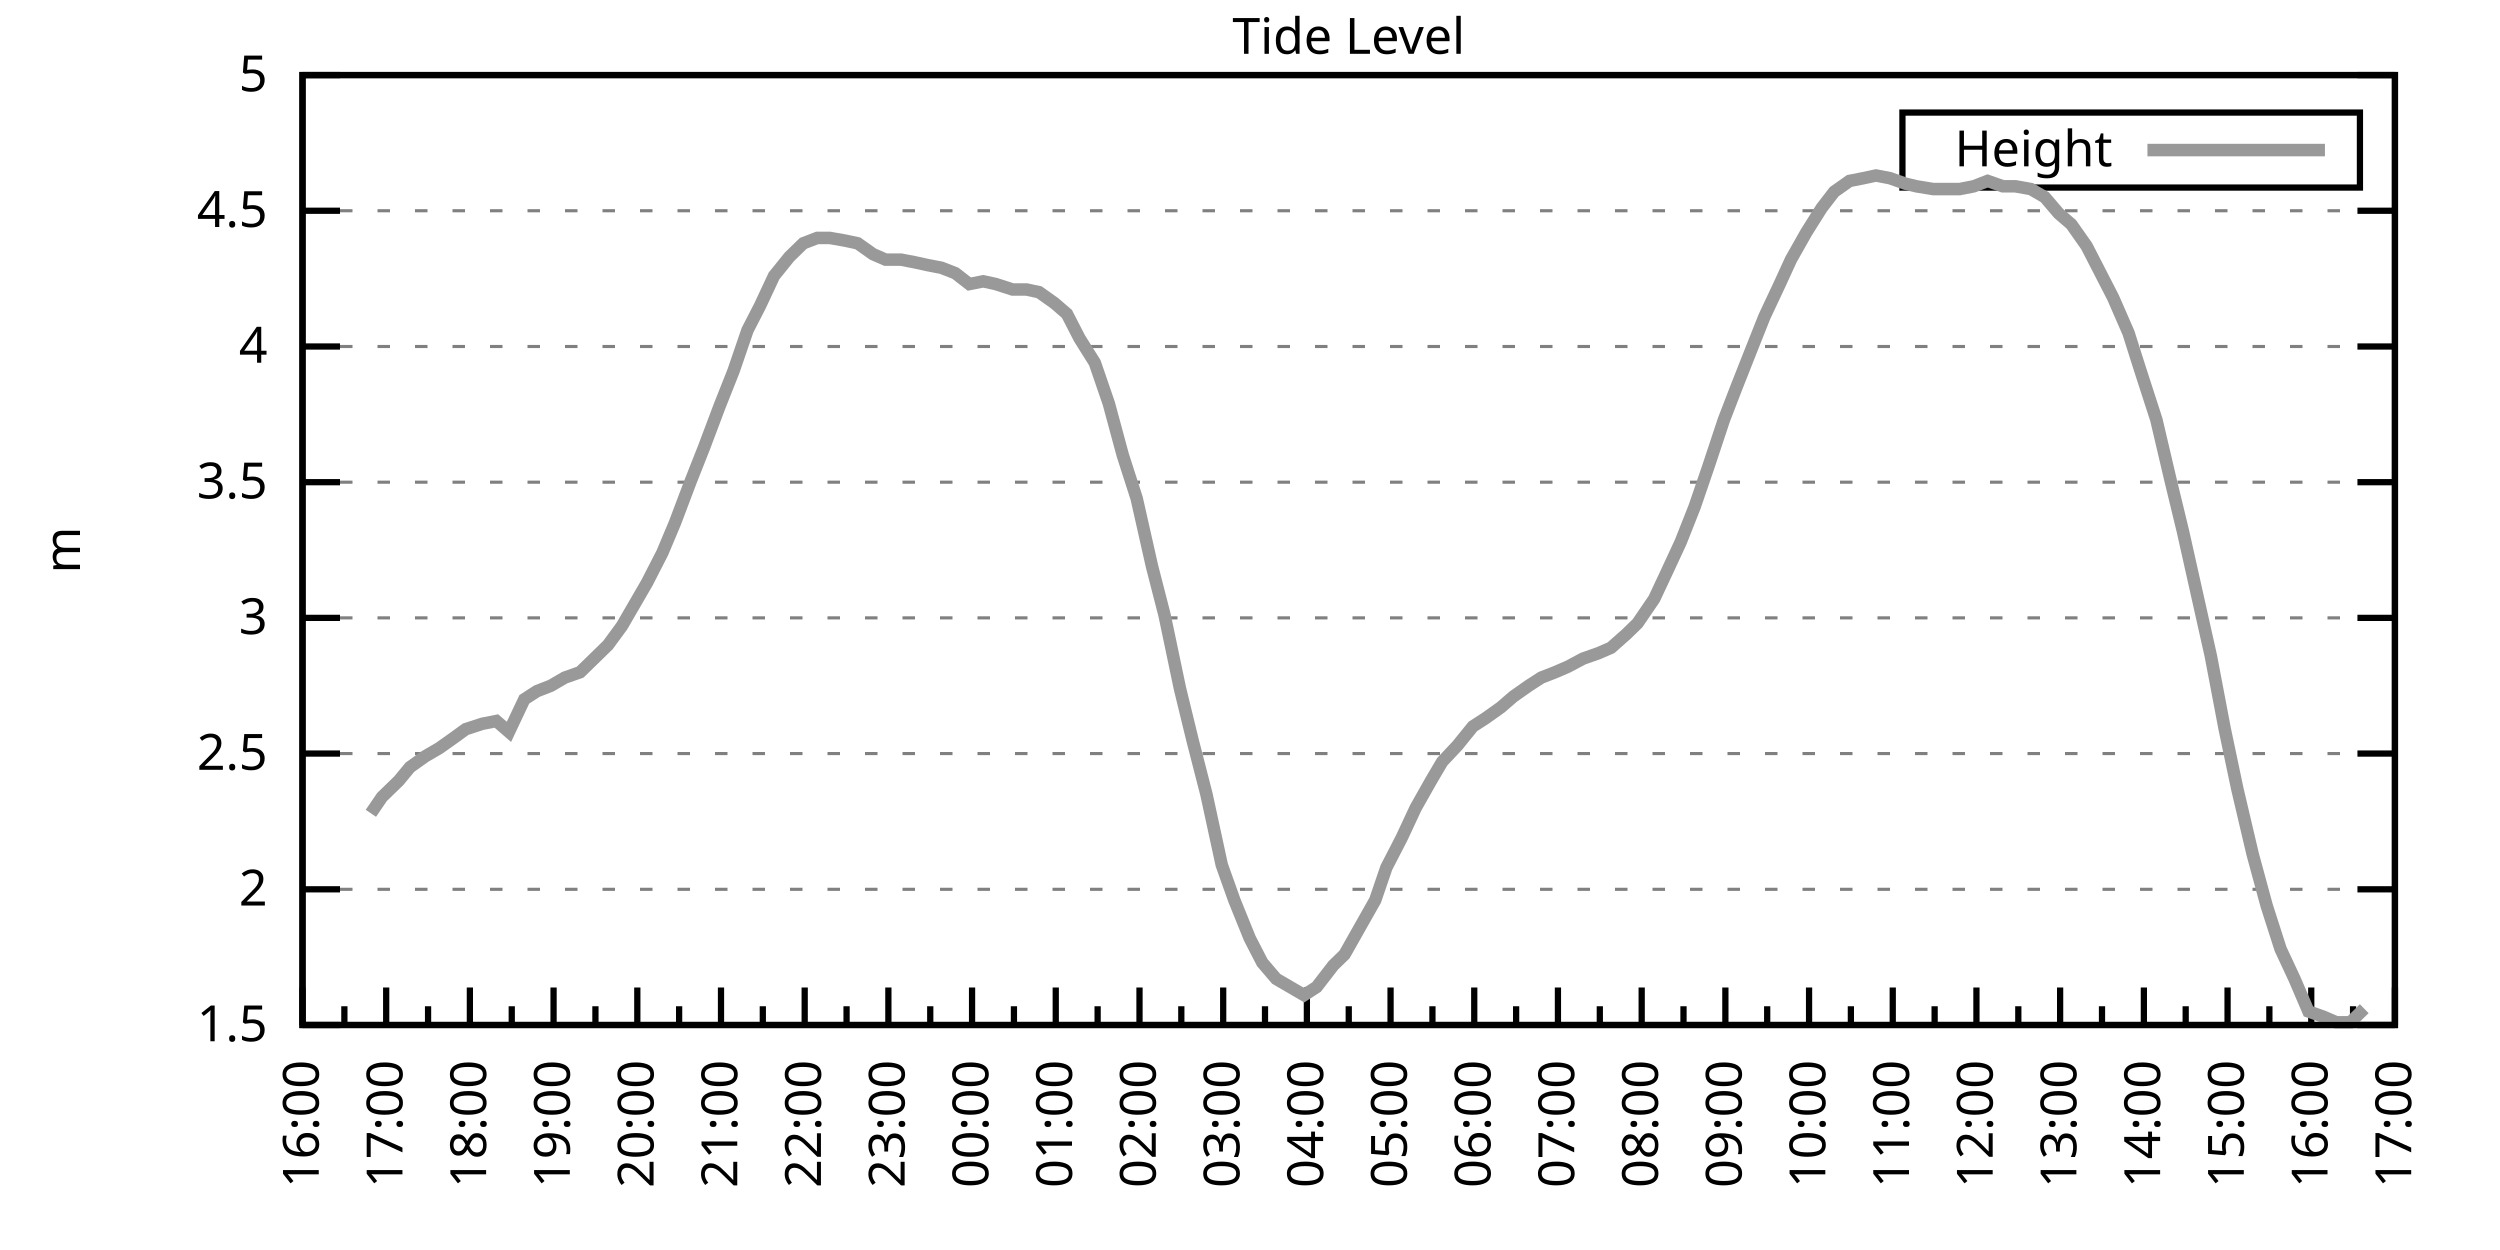
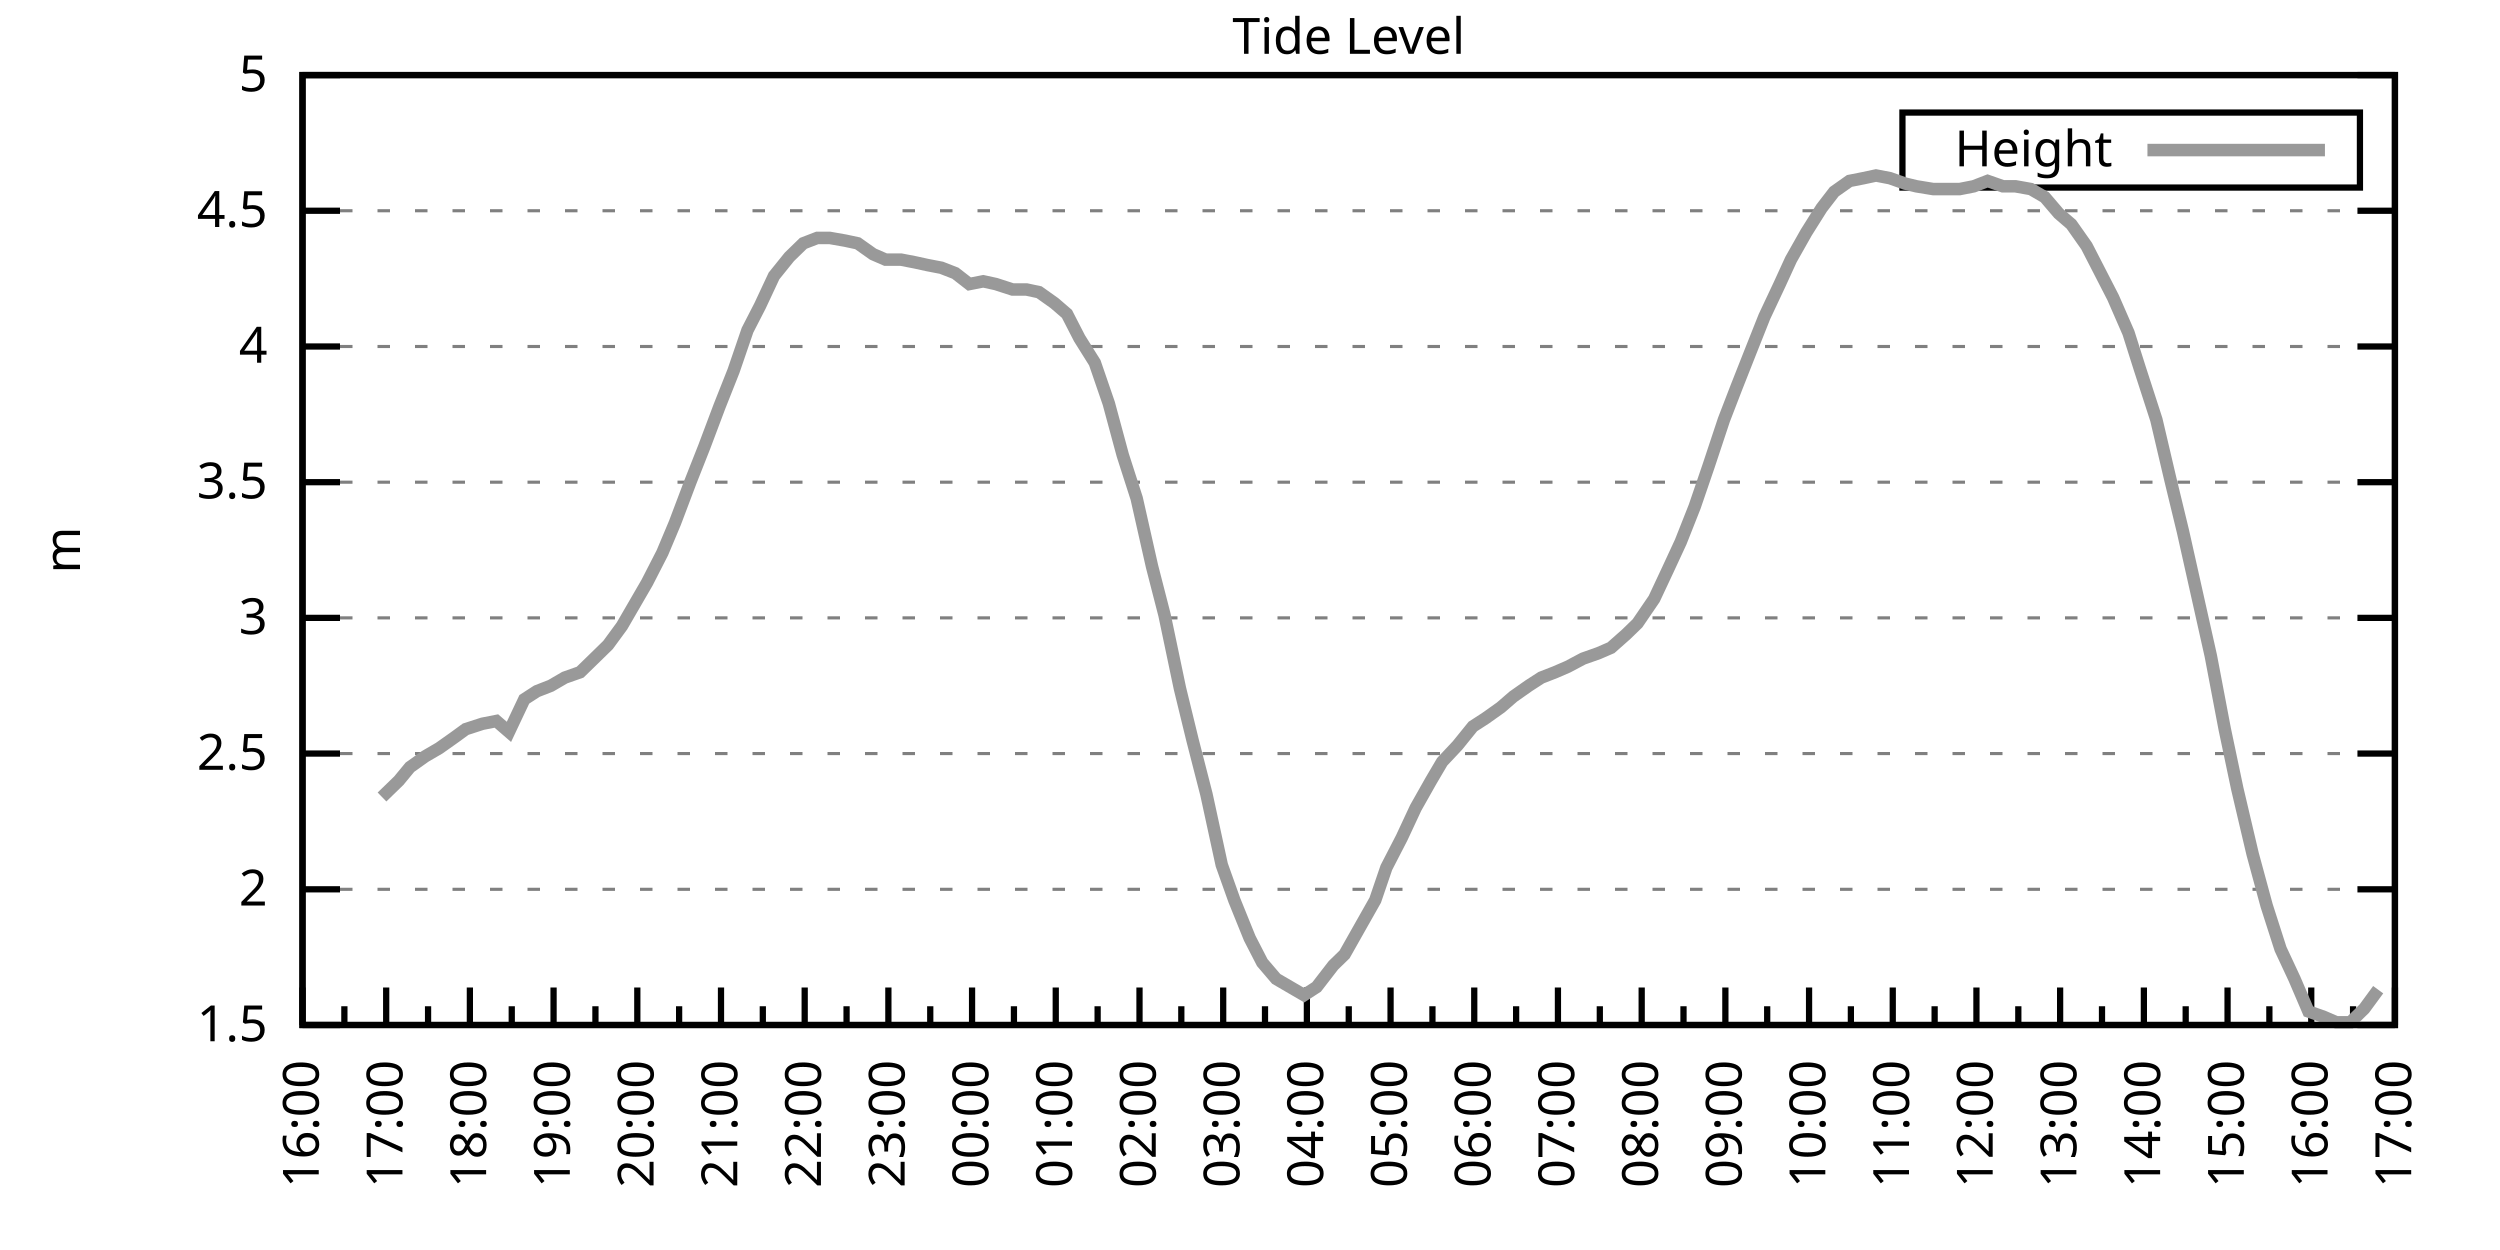
<svg xmlns="http://www.w3.org/2000/svg" xmlns:xlink="http://www.w3.org/1999/xlink" width="400" height="200" viewBox="0 0 400 200">
  <g id="gnuplot_canvas">
    <rect x="0" y="0" width="400" height="200" fill="none" />
    <defs>
      <circle id="gpDot" r="0.5" stroke-width="0.5" stroke="currentColor" />
      <path id="gpPt0" stroke-width="0.333" stroke="currentColor" d="M-1,0 h2 M0,-1 v2" />
      <path id="gpPt1" stroke-width="0.333" stroke="currentColor" d="M-1,-1 L1,1 M1,-1 L-1,1" />
      <path id="gpPt2" stroke-width="0.333" stroke="currentColor" d="M-1,0 L1,0 M0,-1 L0,1 M-1,-1 L1,1 M-1,1 L1,-1" />
      <rect id="gpPt3" stroke-width="0.333" stroke="currentColor" x="-1" y="-1" width="2" height="2" />
      <rect id="gpPt4" stroke-width="0.333" stroke="currentColor" fill="currentColor" x="-1" y="-1" width="2" height="2" />
      <circle id="gpPt5" stroke-width="0.333" stroke="currentColor" cx="0" cy="0" r="1" />
      <use xlink:href="#gpPt5" id="gpPt6" fill="currentColor" stroke="none" />
      <path id="gpPt7" stroke-width="0.333" stroke="currentColor" d="M0,-1.33 L-1.33,0.67 L1.33,0.67 z" />
      <use xlink:href="#gpPt7" id="gpPt8" fill="currentColor" stroke="none" />
      <use xlink:href="#gpPt7" id="gpPt9" stroke="currentColor" transform="rotate(180)" />
      <use xlink:href="#gpPt9" id="gpPt10" fill="currentColor" stroke="none" />
      <use xlink:href="#gpPt3" id="gpPt11" stroke="currentColor" transform="rotate(45)" />
      <use xlink:href="#gpPt11" id="gpPt12" fill="currentColor" stroke="none" />
      <path id="gpPt13" stroke-width="0.333" stroke="currentColor" d="M0,1.330 L1.265,0.411 L0.782,-1.067 L-0.782,-1.076 L-1.265,0.411 z" />
      <use xlink:href="#gpPt13" id="gpPt14" fill="currentColor" stroke="none" />
      <filter id="textbox" filterUnits="objectBoundingBox" x="0" y="0" height="1" width="1">
        <feFlood flood-color="white" flood-opacity="1" result="bgnd" />
        <feComposite in="SourceGraphic" in2="bgnd" operator="atop" />
      </filter>
      <filter id="greybox" filterUnits="objectBoundingBox" x="0" y="0" height="1" width="1">
        <feFlood flood-color="lightgrey" flood-opacity="1" result="grey" />
        <feComposite in="SourceGraphic" in2="grey" operator="atop" />
      </filter>
    </defs>
    <g fill="none" color="white" stroke="currentColor" stroke-width="1.00" stroke-linecap="butt" stroke-linejoin="miter">
</g>
    <g fill="none" color="black" stroke="currentColor" stroke-width="1.00" stroke-linecap="butt" stroke-linejoin="miter">
      <g stroke="none" shape-rendering="crispEdges">
        <polygon fill="rgb(255, 255, 255)" points="48.40,164.00 383.18,164.00 383.18,12.02 48.40,12.02 " />
      </g>
    </g>
    <g fill="none" color="black" stroke="currentColor" stroke-width="1.00" stroke-linecap="butt" stroke-linejoin="miter">
</g>
    <g fill="none" color="black" stroke="black" stroke-width="0.50" stroke-linecap="butt" stroke-linejoin="miter">
</g>
    <g fill="none" color="gray" stroke="currentColor" stroke-width="0.50" stroke-linecap="butt" stroke-linejoin="miter">
      <path stroke="gray" stroke-dasharray="2,4" class="gridline" d="M48.40,164.00 L383.19,164.00  " />
    </g>
    <g fill="none" color="gray" stroke="gray" stroke-width="1.00" stroke-linecap="butt" stroke-linejoin="miter">
</g>
    <g fill="none" color="black" stroke="currentColor" stroke-width="1.00" stroke-linecap="butt" stroke-linejoin="miter">
      <path stroke="black" d="M48.40,164.00 L54.40,164.00 M383.19,164.00 L377.19,164.00  " />
      <g transform="translate(42.80,166.60)" stroke="none" fill="black" font-family="Sans" font-size="8.00" text-anchor="end">
        <text>
          <tspan font-family="Sans"> 1.5</tspan>
        </text>
      </g>
    </g>
    <g fill="none" color="black" stroke="currentColor" stroke-width="1.00" stroke-linecap="butt" stroke-linejoin="miter">
</g>
    <g fill="none" color="black" stroke="black" stroke-width="0.50" stroke-linecap="butt" stroke-linejoin="miter">
</g>
    <g fill="none" color="gray" stroke="currentColor" stroke-width="0.50" stroke-linecap="butt" stroke-linejoin="miter">
      <path stroke="gray" stroke-dasharray="2,4" class="gridline" d="M48.40,142.29 L383.19,142.29  " />
    </g>
    <g fill="none" color="gray" stroke="gray" stroke-width="1.00" stroke-linecap="butt" stroke-linejoin="miter">
</g>
    <g fill="none" color="black" stroke="currentColor" stroke-width="1.00" stroke-linecap="butt" stroke-linejoin="miter">
      <path stroke="black" d="M48.40,142.29 L54.40,142.29 M383.19,142.29 L377.19,142.29  " />
      <g transform="translate(42.80,144.89)" stroke="none" fill="black" font-family="Sans" font-size="8.00" text-anchor="end">
        <text>
          <tspan font-family="Sans"> 2</tspan>
        </text>
      </g>
    </g>
    <g fill="none" color="black" stroke="currentColor" stroke-width="1.00" stroke-linecap="butt" stroke-linejoin="miter">
</g>
    <g fill="none" color="black" stroke="black" stroke-width="0.50" stroke-linecap="butt" stroke-linejoin="miter">
</g>
    <g fill="none" color="gray" stroke="currentColor" stroke-width="0.50" stroke-linecap="butt" stroke-linejoin="miter">
      <path stroke="gray" stroke-dasharray="2,4" class="gridline" d="M48.40,120.57 L383.19,120.57  " />
    </g>
    <g fill="none" color="gray" stroke="gray" stroke-width="1.00" stroke-linecap="butt" stroke-linejoin="miter">
</g>
    <g fill="none" color="black" stroke="currentColor" stroke-width="1.00" stroke-linecap="butt" stroke-linejoin="miter">
      <path stroke="black" d="M48.40,120.57 L54.40,120.57 M383.19,120.57 L377.19,120.57  " />
      <g transform="translate(42.80,123.17)" stroke="none" fill="black" font-family="Sans" font-size="8.00" text-anchor="end">
        <text>
          <tspan font-family="Sans"> 2.5</tspan>
        </text>
      </g>
    </g>
    <g fill="none" color="black" stroke="currentColor" stroke-width="1.00" stroke-linecap="butt" stroke-linejoin="miter">
</g>
    <g fill="none" color="black" stroke="black" stroke-width="0.50" stroke-linecap="butt" stroke-linejoin="miter">
</g>
    <g fill="none" color="gray" stroke="currentColor" stroke-width="0.50" stroke-linecap="butt" stroke-linejoin="miter">
      <path stroke="gray" stroke-dasharray="2,4" class="gridline" d="M48.40,98.86 L383.19,98.86  " />
    </g>
    <g fill="none" color="gray" stroke="gray" stroke-width="1.00" stroke-linecap="butt" stroke-linejoin="miter">
</g>
    <g fill="none" color="black" stroke="currentColor" stroke-width="1.00" stroke-linecap="butt" stroke-linejoin="miter">
      <path stroke="black" d="M48.40,98.86 L54.40,98.86 M383.19,98.86 L377.19,98.86  " />
      <g transform="translate(42.80,101.46)" stroke="none" fill="black" font-family="Sans" font-size="8.00" text-anchor="end">
        <text>
          <tspan font-family="Sans"> 3</tspan>
        </text>
      </g>
    </g>
    <g fill="none" color="black" stroke="currentColor" stroke-width="1.00" stroke-linecap="butt" stroke-linejoin="miter">
</g>
    <g fill="none" color="black" stroke="black" stroke-width="0.50" stroke-linecap="butt" stroke-linejoin="miter">
</g>
    <g fill="none" color="gray" stroke="currentColor" stroke-width="0.50" stroke-linecap="butt" stroke-linejoin="miter">
      <path stroke="gray" stroke-dasharray="2,4" class="gridline" d="M48.40,77.15 L383.19,77.15  " />
    </g>
    <g fill="none" color="gray" stroke="gray" stroke-width="1.00" stroke-linecap="butt" stroke-linejoin="miter">
</g>
    <g fill="none" color="black" stroke="currentColor" stroke-width="1.00" stroke-linecap="butt" stroke-linejoin="miter">
      <path stroke="black" d="M48.40,77.15 L54.40,77.15 M383.19,77.15 L377.19,77.15  " />
      <g transform="translate(42.80,79.75)" stroke="none" fill="black" font-family="Sans" font-size="8.00" text-anchor="end">
        <text>
          <tspan font-family="Sans"> 3.5</tspan>
        </text>
      </g>
    </g>
    <g fill="none" color="black" stroke="currentColor" stroke-width="1.00" stroke-linecap="butt" stroke-linejoin="miter">
</g>
    <g fill="none" color="black" stroke="black" stroke-width="0.50" stroke-linecap="butt" stroke-linejoin="miter">
</g>
    <g fill="none" color="gray" stroke="currentColor" stroke-width="0.50" stroke-linecap="butt" stroke-linejoin="miter">
      <path stroke="gray" stroke-dasharray="2,4" class="gridline" d="M48.40,55.44 L383.19,55.44  " />
    </g>
    <g fill="none" color="gray" stroke="gray" stroke-width="1.00" stroke-linecap="butt" stroke-linejoin="miter">
</g>
    <g fill="none" color="black" stroke="currentColor" stroke-width="1.00" stroke-linecap="butt" stroke-linejoin="miter">
      <path stroke="black" d="M48.40,55.44 L54.40,55.44 M383.19,55.44 L377.19,55.44  " />
      <g transform="translate(42.80,58.04)" stroke="none" fill="black" font-family="Sans" font-size="8.00" text-anchor="end">
        <text>
          <tspan font-family="Sans"> 4</tspan>
        </text>
      </g>
    </g>
    <g fill="none" color="black" stroke="currentColor" stroke-width="1.00" stroke-linecap="butt" stroke-linejoin="miter">
</g>
    <g fill="none" color="black" stroke="black" stroke-width="0.50" stroke-linecap="butt" stroke-linejoin="miter">
</g>
    <g fill="none" color="gray" stroke="currentColor" stroke-width="0.50" stroke-linecap="butt" stroke-linejoin="miter">
      <path stroke="gray" stroke-dasharray="2,4" class="gridline" d="M48.40,33.72 L383.19,33.72  " />
    </g>
    <g fill="none" color="gray" stroke="gray" stroke-width="1.00" stroke-linecap="butt" stroke-linejoin="miter">
</g>
    <g fill="none" color="black" stroke="currentColor" stroke-width="1.00" stroke-linecap="butt" stroke-linejoin="miter">
      <path stroke="black" d="M48.40,33.72 L54.40,33.72 M383.19,33.72 L377.19,33.72  " />
      <g transform="translate(42.80,36.32)" stroke="none" fill="black" font-family="Sans" font-size="8.00" text-anchor="end">
        <text>
          <tspan font-family="Sans"> 4.5</tspan>
        </text>
      </g>
    </g>
    <g fill="none" color="black" stroke="currentColor" stroke-width="1.00" stroke-linecap="butt" stroke-linejoin="miter">
</g>
    <g fill="none" color="black" stroke="black" stroke-width="0.50" stroke-linecap="butt" stroke-linejoin="miter">
</g>
    <g fill="none" color="gray" stroke="currentColor" stroke-width="0.50" stroke-linecap="butt" stroke-linejoin="miter">
      <path stroke="gray" stroke-dasharray="2,4" class="gridline" d="M48.40,12.01 L383.19,12.01  " />
    </g>
    <g fill="none" color="gray" stroke="gray" stroke-width="1.00" stroke-linecap="butt" stroke-linejoin="miter">
</g>
    <g fill="none" color="black" stroke="currentColor" stroke-width="1.00" stroke-linecap="butt" stroke-linejoin="miter">
      <path stroke="black" d="M48.40,12.01 L54.40,12.01 M383.19,12.01 L377.19,12.01  " />
      <g transform="translate(42.80,14.61)" stroke="none" fill="black" font-family="Sans" font-size="8.00" text-anchor="end">
        <text>
          <tspan font-family="Sans"> 5</tspan>
        </text>
      </g>
    </g>
    <g fill="none" color="black" stroke="currentColor" stroke-width="1.00" stroke-linecap="butt" stroke-linejoin="miter">
      <path stroke="black" d="M48.40,164.00 L48.40,158.00  " />
      <g transform="translate(51.00,169.60) rotate(270)" stroke="none" fill="black" font-family="Sans" font-size="8.00" text-anchor="end">
        <text>
          <tspan font-family="Sans">16:00</tspan>
        </text>
      </g>
    </g>
    <g fill="none" color="black" stroke="currentColor" stroke-width="1.00" stroke-linecap="butt" stroke-linejoin="miter">
      <path stroke="black" d="M55.10,164.00 L55.10,161.00 M61.79,164.00 L61.79,158.00  " />
      <g transform="translate(64.39,169.60) rotate(270)" stroke="none" fill="black" font-family="Sans" font-size="8.00" text-anchor="end">
        <text>
          <tspan font-family="Sans">17:00</tspan>
        </text>
      </g>
    </g>
    <g fill="none" color="black" stroke="currentColor" stroke-width="1.00" stroke-linecap="butt" stroke-linejoin="miter">
      <path stroke="black" d="M68.49,164.00 L68.49,161.00 M75.18,164.00 L75.18,158.00  " />
      <g transform="translate(77.78,169.60) rotate(270)" stroke="none" fill="black" font-family="Sans" font-size="8.00" text-anchor="end">
        <text>
          <tspan font-family="Sans">18:00</tspan>
        </text>
      </g>
    </g>
    <g fill="none" color="black" stroke="currentColor" stroke-width="1.00" stroke-linecap="butt" stroke-linejoin="miter">
      <path stroke="black" d="M81.88,164.00 L81.88,161.00 M88.57,164.00 L88.57,158.00  " />
      <g transform="translate(91.17,169.60) rotate(270)" stroke="none" fill="black" font-family="Sans" font-size="8.00" text-anchor="end">
        <text>
          <tspan font-family="Sans">19:00</tspan>
        </text>
      </g>
    </g>
    <g fill="none" color="black" stroke="currentColor" stroke-width="1.00" stroke-linecap="butt" stroke-linejoin="miter">
      <path stroke="black" d="M95.27,164.00 L95.27,161.00 M101.97,164.00 L101.97,158.00  " />
      <g transform="translate(104.57,169.60) rotate(270)" stroke="none" fill="black" font-family="Sans" font-size="8.00" text-anchor="end">
        <text>
          <tspan font-family="Sans">20:00</tspan>
        </text>
      </g>
    </g>
    <g fill="none" color="black" stroke="currentColor" stroke-width="1.00" stroke-linecap="butt" stroke-linejoin="miter">
      <path stroke="black" d="M108.66,164.00 L108.66,161.00 M115.36,164.00 L115.36,158.00  " />
      <g transform="translate(117.96,169.60) rotate(270)" stroke="none" fill="black" font-family="Sans" font-size="8.00" text-anchor="end">
        <text>
          <tspan font-family="Sans">21:00</tspan>
        </text>
      </g>
    </g>
    <g fill="none" color="black" stroke="currentColor" stroke-width="1.00" stroke-linecap="butt" stroke-linejoin="miter">
      <path stroke="black" d="M122.05,164.00 L122.05,161.00 M128.75,164.00 L128.75,158.00  " />
      <g transform="translate(131.35,169.60) rotate(270)" stroke="none" fill="black" font-family="Sans" font-size="8.00" text-anchor="end">
        <text>
          <tspan font-family="Sans">22:00</tspan>
        </text>
      </g>
    </g>
    <g fill="none" color="black" stroke="currentColor" stroke-width="1.00" stroke-linecap="butt" stroke-linejoin="miter">
      <path stroke="black" d="M135.45,164.00 L135.45,161.00 M142.14,164.00 L142.14,158.00  " />
      <g transform="translate(144.74,169.60) rotate(270)" stroke="none" fill="black" font-family="Sans" font-size="8.00" text-anchor="end">
        <text>
          <tspan font-family="Sans">23:00</tspan>
        </text>
      </g>
    </g>
    <g fill="none" color="black" stroke="currentColor" stroke-width="1.00" stroke-linecap="butt" stroke-linejoin="miter">
      <path stroke="black" d="M148.84,164.00 L148.84,161.00 M155.53,164.00 L155.53,158.00  " />
      <g transform="translate(158.13,169.60) rotate(270)" stroke="none" fill="black" font-family="Sans" font-size="8.00" text-anchor="end">
        <text>
          <tspan font-family="Sans">00:00</tspan>
        </text>
      </g>
    </g>
    <g fill="none" color="black" stroke="currentColor" stroke-width="1.00" stroke-linecap="butt" stroke-linejoin="miter">
      <path stroke="black" d="M162.23,164.00 L162.23,161.00 M168.92,164.00 L168.92,158.00  " />
      <g transform="translate(171.52,169.60) rotate(270)" stroke="none" fill="black" font-family="Sans" font-size="8.00" text-anchor="end">
        <text>
          <tspan font-family="Sans">01:00</tspan>
        </text>
      </g>
    </g>
    <g fill="none" color="black" stroke="currentColor" stroke-width="1.00" stroke-linecap="butt" stroke-linejoin="miter">
      <path stroke="black" d="M175.62,164.00 L175.62,161.00 M182.32,164.00 L182.32,158.00  " />
      <g transform="translate(184.92,169.60) rotate(270)" stroke="none" fill="black" font-family="Sans" font-size="8.00" text-anchor="end">
        <text>
          <tspan font-family="Sans">02:00</tspan>
        </text>
      </g>
    </g>
    <g fill="none" color="black" stroke="currentColor" stroke-width="1.00" stroke-linecap="butt" stroke-linejoin="miter">
      <path stroke="black" d="M189.01,164.00 L189.01,161.00 M195.71,164.00 L195.71,158.00  " />
      <g transform="translate(198.31,169.60) rotate(270)" stroke="none" fill="black" font-family="Sans" font-size="8.00" text-anchor="end">
        <text>
          <tspan font-family="Sans">03:00</tspan>
        </text>
      </g>
    </g>
    <g fill="none" color="black" stroke="currentColor" stroke-width="1.00" stroke-linecap="butt" stroke-linejoin="miter">
      <path stroke="black" d="M202.40,164.00 L202.40,161.00 M209.10,164.00 L209.10,158.00  " />
      <g transform="translate(211.70,169.60) rotate(270)" stroke="none" fill="black" font-family="Sans" font-size="8.00" text-anchor="end">
        <text>
          <tspan font-family="Sans">04:00</tspan>
        </text>
      </g>
    </g>
    <g fill="none" color="black" stroke="currentColor" stroke-width="1.00" stroke-linecap="butt" stroke-linejoin="miter">
      <path stroke="black" d="M215.80,164.00 L215.80,161.00 M222.49,164.00 L222.49,158.00  " />
      <g transform="translate(225.09,169.60) rotate(270)" stroke="none" fill="black" font-family="Sans" font-size="8.00" text-anchor="end">
        <text>
          <tspan font-family="Sans">05:00</tspan>
        </text>
      </g>
    </g>
    <g fill="none" color="black" stroke="currentColor" stroke-width="1.00" stroke-linecap="butt" stroke-linejoin="miter">
      <path stroke="black" d="M229.19,164.00 L229.19,161.00 M235.88,164.00 L235.88,158.00  " />
      <g transform="translate(238.48,169.60) rotate(270)" stroke="none" fill="black" font-family="Sans" font-size="8.00" text-anchor="end">
        <text>
          <tspan font-family="Sans">06:00</tspan>
        </text>
      </g>
    </g>
    <g fill="none" color="black" stroke="currentColor" stroke-width="1.00" stroke-linecap="butt" stroke-linejoin="miter">
      <path stroke="black" d="M242.58,164.00 L242.58,161.00 M249.27,164.00 L249.27,158.00  " />
      <g transform="translate(251.87,169.60) rotate(270)" stroke="none" fill="black" font-family="Sans" font-size="8.00" text-anchor="end">
        <text>
          <tspan font-family="Sans">07:00</tspan>
        </text>
      </g>
    </g>
    <g fill="none" color="black" stroke="currentColor" stroke-width="1.00" stroke-linecap="butt" stroke-linejoin="miter">
      <path stroke="black" d="M255.97,164.00 L255.97,161.00 M262.67,164.00 L262.67,158.00  " />
      <g transform="translate(265.27,169.60) rotate(270)" stroke="none" fill="black" font-family="Sans" font-size="8.00" text-anchor="end">
        <text>
          <tspan font-family="Sans">08:00</tspan>
        </text>
      </g>
    </g>
    <g fill="none" color="black" stroke="currentColor" stroke-width="1.00" stroke-linecap="butt" stroke-linejoin="miter">
      <path stroke="black" d="M269.36,164.00 L269.36,161.00 M276.06,164.00 L276.06,158.00  " />
      <g transform="translate(278.66,169.60) rotate(270)" stroke="none" fill="black" font-family="Sans" font-size="8.00" text-anchor="end">
        <text>
          <tspan font-family="Sans">09:00</tspan>
        </text>
      </g>
    </g>
    <g fill="none" color="black" stroke="currentColor" stroke-width="1.00" stroke-linecap="butt" stroke-linejoin="miter">
      <path stroke="black" d="M282.75,164.00 L282.75,161.00 M289.45,164.00 L289.45,158.00  " />
      <g transform="translate(292.05,169.60) rotate(270)" stroke="none" fill="black" font-family="Sans" font-size="8.00" text-anchor="end">
        <text>
          <tspan font-family="Sans">10:00</tspan>
        </text>
      </g>
    </g>
    <g fill="none" color="black" stroke="currentColor" stroke-width="1.00" stroke-linecap="butt" stroke-linejoin="miter">
      <path stroke="black" d="M296.14,164.00 L296.14,161.00 M302.84,164.00 L302.84,158.00  " />
      <g transform="translate(305.44,169.60) rotate(270)" stroke="none" fill="black" font-family="Sans" font-size="8.00" text-anchor="end">
        <text>
          <tspan font-family="Sans">11:00</tspan>
        </text>
      </g>
    </g>
    <g fill="none" color="black" stroke="currentColor" stroke-width="1.00" stroke-linecap="butt" stroke-linejoin="miter">
      <path stroke="black" d="M309.54,164.00 L309.54,161.00 M316.23,164.00 L316.23,158.00  " />
      <g transform="translate(318.83,169.60) rotate(270)" stroke="none" fill="black" font-family="Sans" font-size="8.00" text-anchor="end">
        <text>
          <tspan font-family="Sans">12:00</tspan>
        </text>
      </g>
    </g>
    <g fill="none" color="black" stroke="currentColor" stroke-width="1.00" stroke-linecap="butt" stroke-linejoin="miter">
      <path stroke="black" d="M322.93,164.00 L322.93,161.00 M329.62,164.00 L329.62,158.00  " />
      <g transform="translate(332.22,169.60) rotate(270)" stroke="none" fill="black" font-family="Sans" font-size="8.00" text-anchor="end">
        <text>
          <tspan font-family="Sans">13:00</tspan>
        </text>
      </g>
    </g>
    <g fill="none" color="black" stroke="currentColor" stroke-width="1.00" stroke-linecap="butt" stroke-linejoin="miter">
      <path stroke="black" d="M336.32,164.00 L336.32,161.00 M343.02,164.00 L343.02,158.00  " />
      <g transform="translate(345.62,169.60) rotate(270)" stroke="none" fill="black" font-family="Sans" font-size="8.00" text-anchor="end">
        <text>
          <tspan font-family="Sans">14:00</tspan>
        </text>
      </g>
    </g>
    <g fill="none" color="black" stroke="currentColor" stroke-width="1.00" stroke-linecap="butt" stroke-linejoin="miter">
      <path stroke="black" d="M349.71,164.00 L349.71,161.00 M356.41,164.00 L356.41,158.00  " />
      <g transform="translate(359.01,169.60) rotate(270)" stroke="none" fill="black" font-family="Sans" font-size="8.00" text-anchor="end">
        <text>
          <tspan font-family="Sans">15:00</tspan>
        </text>
      </g>
    </g>
    <g fill="none" color="black" stroke="currentColor" stroke-width="1.00" stroke-linecap="butt" stroke-linejoin="miter">
      <path stroke="black" d="M363.10,164.00 L363.10,161.00 M369.80,164.00 L369.80,158.00  " />
      <g transform="translate(372.40,169.60) rotate(270)" stroke="none" fill="black" font-family="Sans" font-size="8.00" text-anchor="end">
        <text>
          <tspan font-family="Sans">16:00</tspan>
        </text>
      </g>
    </g>
    <g fill="none" color="black" stroke="currentColor" stroke-width="1.00" stroke-linecap="butt" stroke-linejoin="miter">
      <path stroke="black" d="M376.49,164.00 L376.49,161.00 M383.19,164.00 L383.19,158.00  " />
      <g transform="translate(385.79,169.60) rotate(270)" stroke="none" fill="black" font-family="Sans" font-size="8.00" text-anchor="end">
        <text>
          <tspan font-family="Sans">17:00</tspan>
        </text>
      </g>
    </g>
    <g fill="none" color="black" stroke="currentColor" stroke-width="1.00" stroke-linecap="butt" stroke-linejoin="miter">
</g>
    <g fill="none" color="black" stroke="currentColor" stroke-width="1.00" stroke-linecap="butt" stroke-linejoin="miter">
      <path stroke="black" d="M48.40,12.01 L48.40,164.00 L383.19,164.00 L383.19,12.01 L48.40,12.01 Z  " />
    </g>
    <g fill="none" color="black" stroke="currentColor" stroke-width="1.00" stroke-linecap="butt" stroke-linejoin="miter">
      <g transform="translate(12.80,88.01) rotate(270)" stroke="none" fill="black" font-family="Sans" font-size="8.00" text-anchor="middle">
        <text>
          <tspan font-family="Sans">m</tspan>
        </text>
      </g>
    </g>
    <g fill="none" color="black" stroke="currentColor" stroke-width="1.00" stroke-linecap="butt" stroke-linejoin="miter">
</g>
    <g fill="none" color="black" stroke="currentColor" stroke-width="1.00" stroke-linecap="butt" stroke-linejoin="miter">
      <path stroke="black" d="M304.39,30.01 L304.39,18.01 L377.59,18.01 L377.59,30.01 L304.39,30.01 Z  " />
    </g>
    <g id="Tide_level_plot_1">
      <g fill="none" color="white" stroke="black" stroke-width="2.00" stroke-linecap="butt" stroke-linejoin="miter">
</g>
      <g fill="none" color="black" stroke="currentColor" stroke-width="2.00" stroke-linecap="butt" stroke-linejoin="miter">
        <g transform="translate(337.99,26.61)" stroke="none" fill="black" font-family="Sans" font-size="8.00" text-anchor="end">
          <text>
            <tspan font-family="Sans">Height</tspan>
          </text>
        </g>
      </g>
      <g fill="none" color="black" stroke="currentColor" stroke-width="2.00" stroke-linecap="butt" stroke-linejoin="miter">
-         <path stroke="rgb(153, 153, 153)" d="M343.59,24.01 L371.99,24.01 M59.34,130.13 L61.12,127.52 L63.80,124.92 L65.59,122.75 L68.04,121.01 L70.27,119.71   L72.73,117.97 L74.51,116.67 L77.19,115.80 L79.42,115.36 L81.43,117.10 L83.89,111.89 L85.90,110.59 L88.13,109.72   L90.36,108.42 L92.82,107.55 L95.05,105.38 L97.28,103.20 L99.51,100.16 L101.52,96.69 L103.53,93.22 L105.98,88.44   L107.99,83.66 L110.45,77.15 L112.68,71.50 L115.13,64.99 L117.37,59.34 L119.60,52.83 L121.61,48.92 L123.84,44.15   L126.29,41.11 L128.53,38.93 L130.76,38.07 L132.77,38.07 L135.22,38.50 L137.23,38.93 L139.69,40.67 L141.69,41.54   L144.15,41.54 L146.38,41.97 L148.39,42.41 L150.62,42.84 L152.85,43.71 L155.09,45.45 L157.32,45.01 L159.33,45.45   L162.01,46.32 L164.24,46.32 L166.25,46.75 L168.70,48.49 L170.71,50.22 L172.72,54.13 L175.17,58.04 L177.41,64.56   L179.64,72.81 L181.87,79.75 L184.32,90.61 L186.33,98.43 L188.79,110.15 L190.80,118.40 L193.03,127.09 L195.48,138.38   L197.49,144.02 L199.95,150.10 L201.96,154.01 L204.19,156.62 L206.42,157.92 L208.65,159.22 L210.66,157.92 L213.34,154.45   L215.13,152.71 L217.58,148.37 L220.04,144.02 L221.82,138.81 L224.28,134.04 L226.51,129.26 L228.96,124.92 L230.75,121.88   L233.20,119.27 L235.66,116.23 L237.67,114.93 L240.12,113.19 L242.13,111.45 L244.59,109.72 L246.60,108.42 L248.83,107.55   L250.84,106.68 L253.29,105.38 L255.75,104.51 L257.76,103.64 L260.21,101.47 L262.00,99.73 L264.67,95.82 L266.91,91.04   L268.92,86.70 L271.15,81.06 L273.38,74.54 L275.83,67.16 L277.84,61.95 L280.07,56.30 L282.31,50.66 L284.76,45.45   L286.55,41.54 L289.00,37.20 L291.46,33.29 L293.47,30.68 L295.92,28.95 L298.15,28.51 L300.16,28.08 L302.39,28.51   L304.85,29.38 L306.63,29.81 L309.31,30.25 L311.54,30.25 L313.55,30.25 L315.79,29.81 L318.02,28.95 L320.47,29.81   L322.48,29.81 L324.94,30.25 L327.17,31.55 L329.40,34.16 L331.41,35.89 L333.86,39.37 L338.10,47.62 L340.56,53.26   L342.35,58.91 L345.02,67.16 L347.26,76.71 L349.26,84.97 L353.73,104.94 L355.96,116.67 L357.97,126.22 L360.42,136.64   L362.66,144.89 L364.89,151.84 L367.12,156.62 L369.35,161.83 L371.81,162.70 L373.82,163.57 L376.05,163.57 L378.28,161.39    " />
+         <path stroke="rgb(153, 153, 153)" d="M343.59,24.01 L371.99,24.01 M61.12,127.52 L63.80,124.92 L65.59,122.75 L68.04,121.01 L70.27,119.71 L72.73,117.97   L74.51,116.67 L77.19,115.80 L79.42,115.36 L81.43,117.10 L83.89,111.89 L85.90,110.59 L88.13,109.72 L90.36,108.42   L92.82,107.55 L95.05,105.38 L97.28,103.20 L99.51,100.16 L101.52,96.69 L103.53,93.22 L105.98,88.44 L107.99,83.66   L110.45,77.15 L112.68,71.50 L115.13,64.99 L117.37,59.34 L119.60,52.83 L121.61,48.92 L123.84,44.15 L126.29,41.11   L128.53,38.93 L130.76,38.07 L132.77,38.07 L135.22,38.50 L137.23,38.93 L139.69,40.67 L141.69,41.54 L144.15,41.54   L146.38,41.97 L148.39,42.41 L150.62,42.84 L152.85,43.71 L155.09,45.45 L157.32,45.01 L159.33,45.45 L162.01,46.32   L164.24,46.32 L166.25,46.75 L168.70,48.49 L170.71,50.22 L172.72,54.13 L175.17,58.04 L177.41,64.56 L179.64,72.81   L181.87,79.75 L184.32,90.61 L186.33,98.43 L188.79,110.15 L190.80,118.40 L193.03,127.09 L195.48,138.38 L197.49,144.02   L199.95,150.10 L201.96,154.01 L204.19,156.62 L206.42,157.92 L208.65,159.22 L210.66,157.92 L213.34,154.45 L215.13,152.71   L217.58,148.37 L220.04,144.02 L221.82,138.81 L224.28,134.04 L226.51,129.26 L228.96,124.92 L230.75,121.88 L233.20,119.27   L235.66,116.23 L237.67,114.93 L240.12,113.19 L242.13,111.45 L244.59,109.72 L246.60,108.42 L248.83,107.55 L250.84,106.68   L253.29,105.38 L255.75,104.51 L257.76,103.64 L260.21,101.47 L262.00,99.73 L264.67,95.82 L266.91,91.04 L268.92,86.70   L271.15,81.06 L273.38,74.54 L275.83,67.16 L277.84,61.95 L280.07,56.30 L282.31,50.66 L284.76,45.45 L286.55,41.54   L289.00,37.20 L291.46,33.29 L293.47,30.68 L295.92,28.95 L298.15,28.51 L300.16,28.08 L302.39,28.51 L304.85,29.38   L306.63,29.81 L309.31,30.25 L311.54,30.25 L313.55,30.25 L315.79,29.81 L318.02,28.95 L320.47,29.81 L322.48,29.81   L324.94,30.25 L327.17,31.55 L329.40,34.16 L331.41,35.89 L333.86,39.37 L338.10,47.62 L340.56,53.26 L342.35,58.91   L345.02,67.16 L347.26,76.71 L349.26,84.97 L353.73,104.94 L355.96,116.67 L357.97,126.22 L360.42,136.64 L362.66,144.89   L364.89,151.84 L367.12,156.62 L369.35,161.83 L371.81,162.70 L373.82,163.57 L376.05,163.57 L378.28,161.39 L380.51,158.35    " />
      </g>
    </g>
    <g fill="none" color="black" stroke="currentColor" stroke-width="2.00" stroke-linecap="butt" stroke-linejoin="miter">
</g>
    <g fill="none" color="black" stroke="black" stroke-width="1.00" stroke-linecap="butt" stroke-linejoin="miter">
</g>
    <g fill="none" color="black" stroke="currentColor" stroke-width="1.00" stroke-linecap="butt" stroke-linejoin="miter">
      <path stroke="black" d="M48.40,12.01 L48.40,164.00 L383.19,164.00 L383.19,12.01 L48.40,12.01 Z  " />
    </g>
    <g fill="none" color="black" stroke="currentColor" stroke-width="1.00" stroke-linecap="butt" stroke-linejoin="miter">
      <g transform="translate(215.79,8.61)" stroke="none" fill="black" font-family="Sans" font-size="8.00" text-anchor="middle">
        <text>
          <tspan font-family="Sans">Tide Level</tspan>
        </text>
      </g>
    </g>
    <g fill="none" color="black" stroke="currentColor" stroke-width="1.00" stroke-linecap="butt" stroke-linejoin="miter">
</g>
  </g>
</svg>
